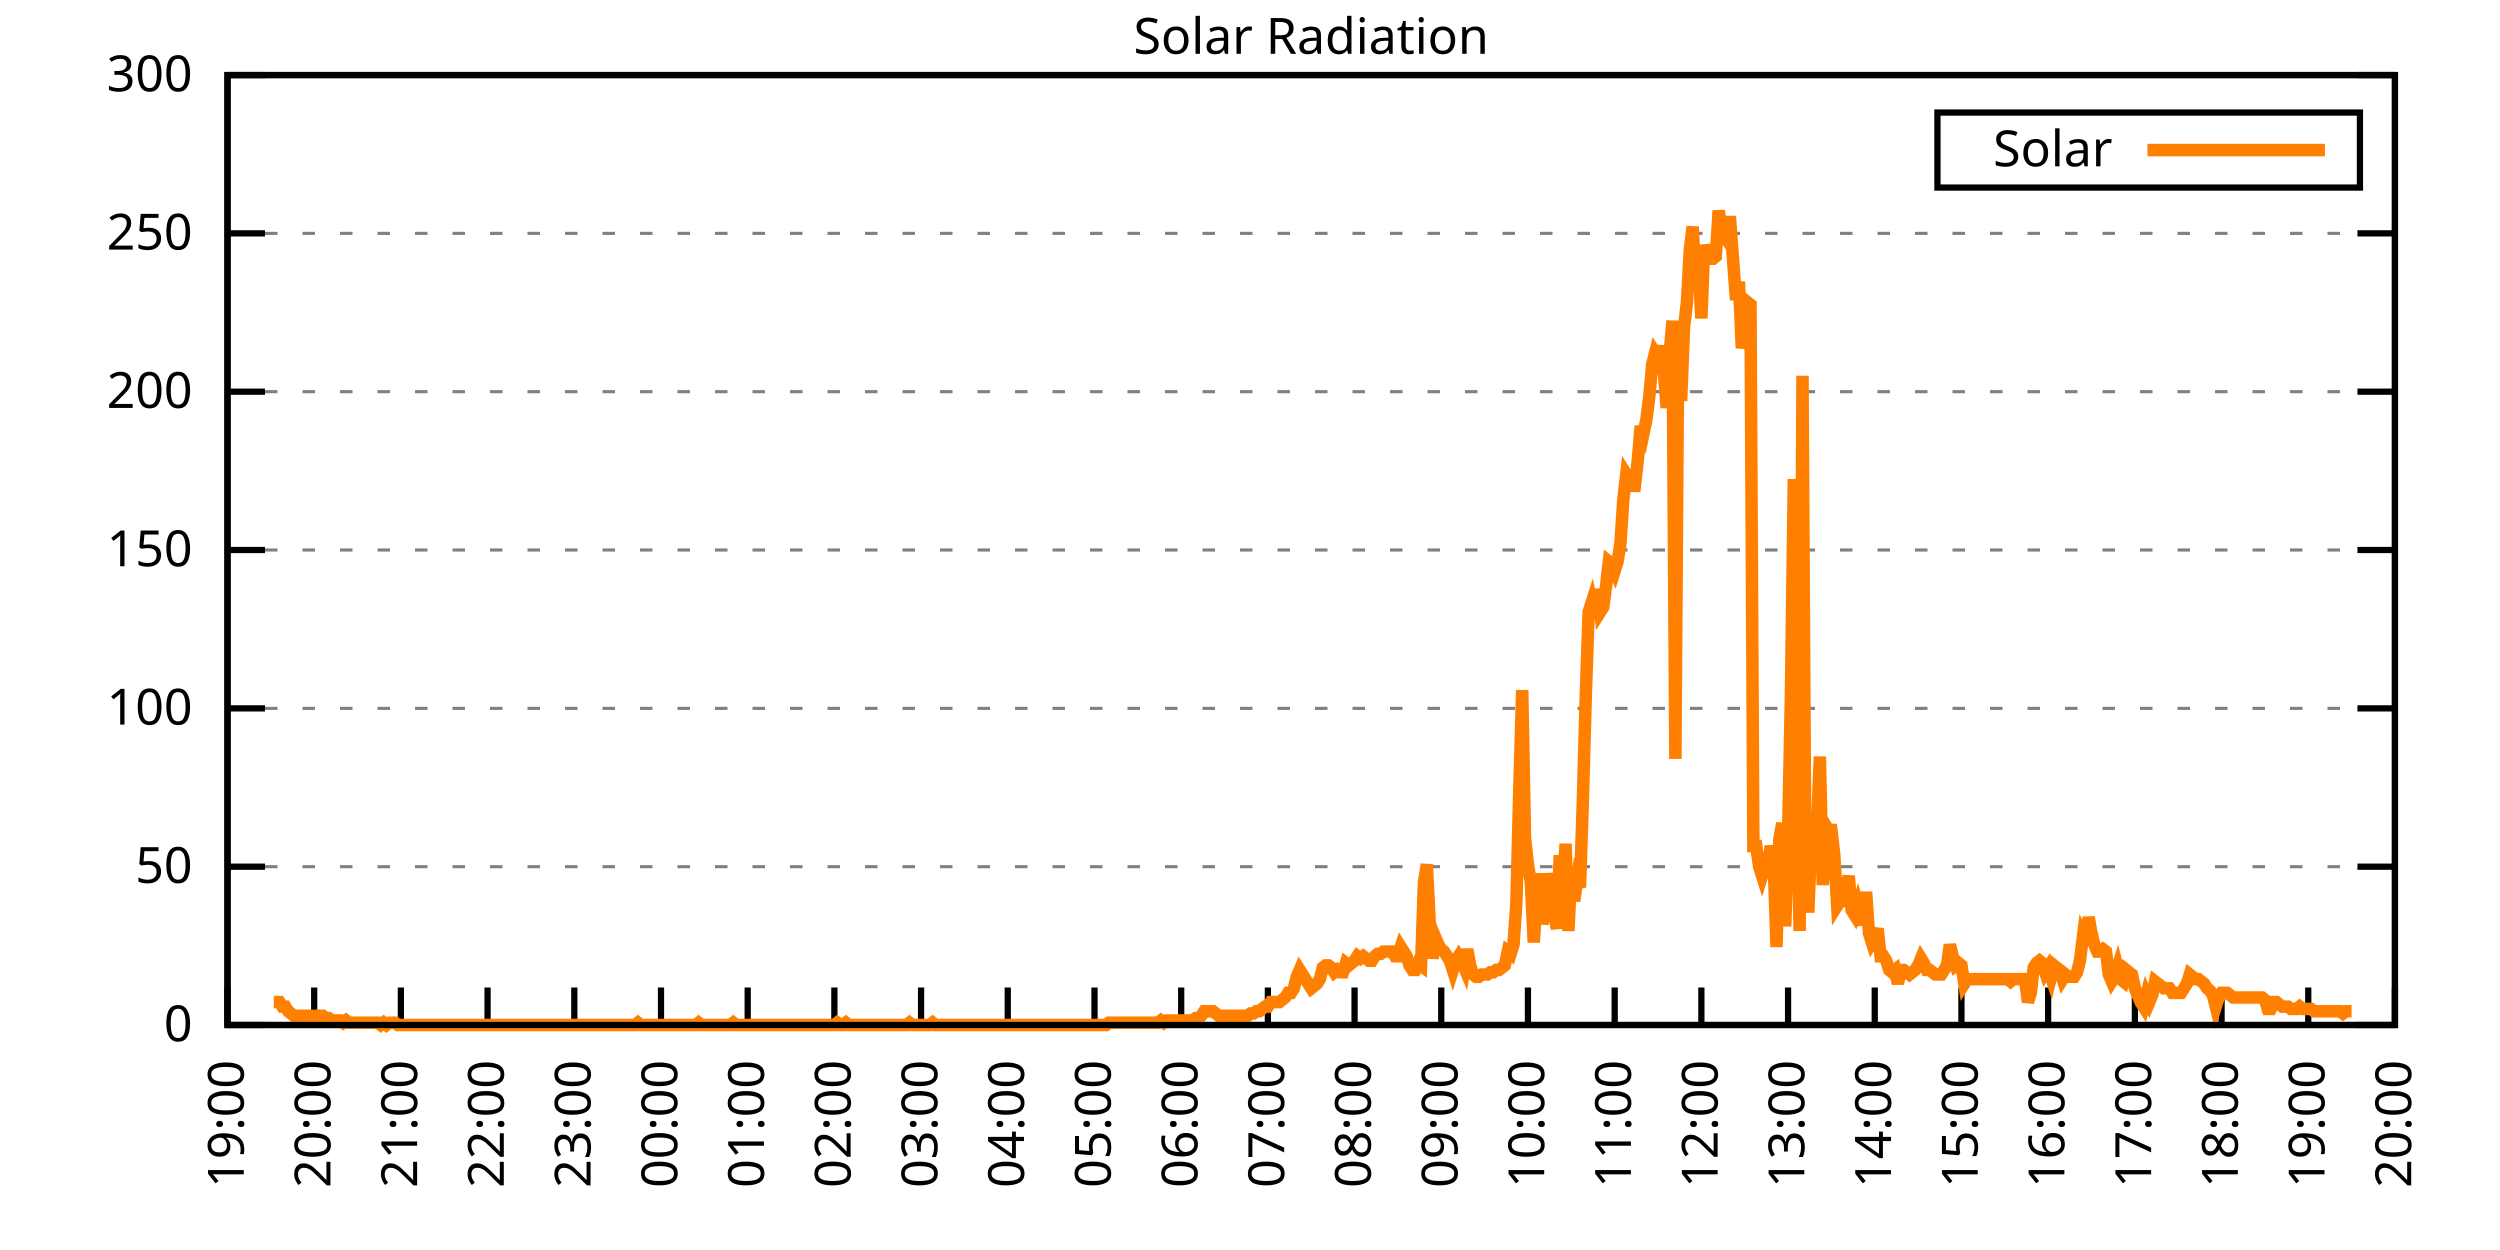
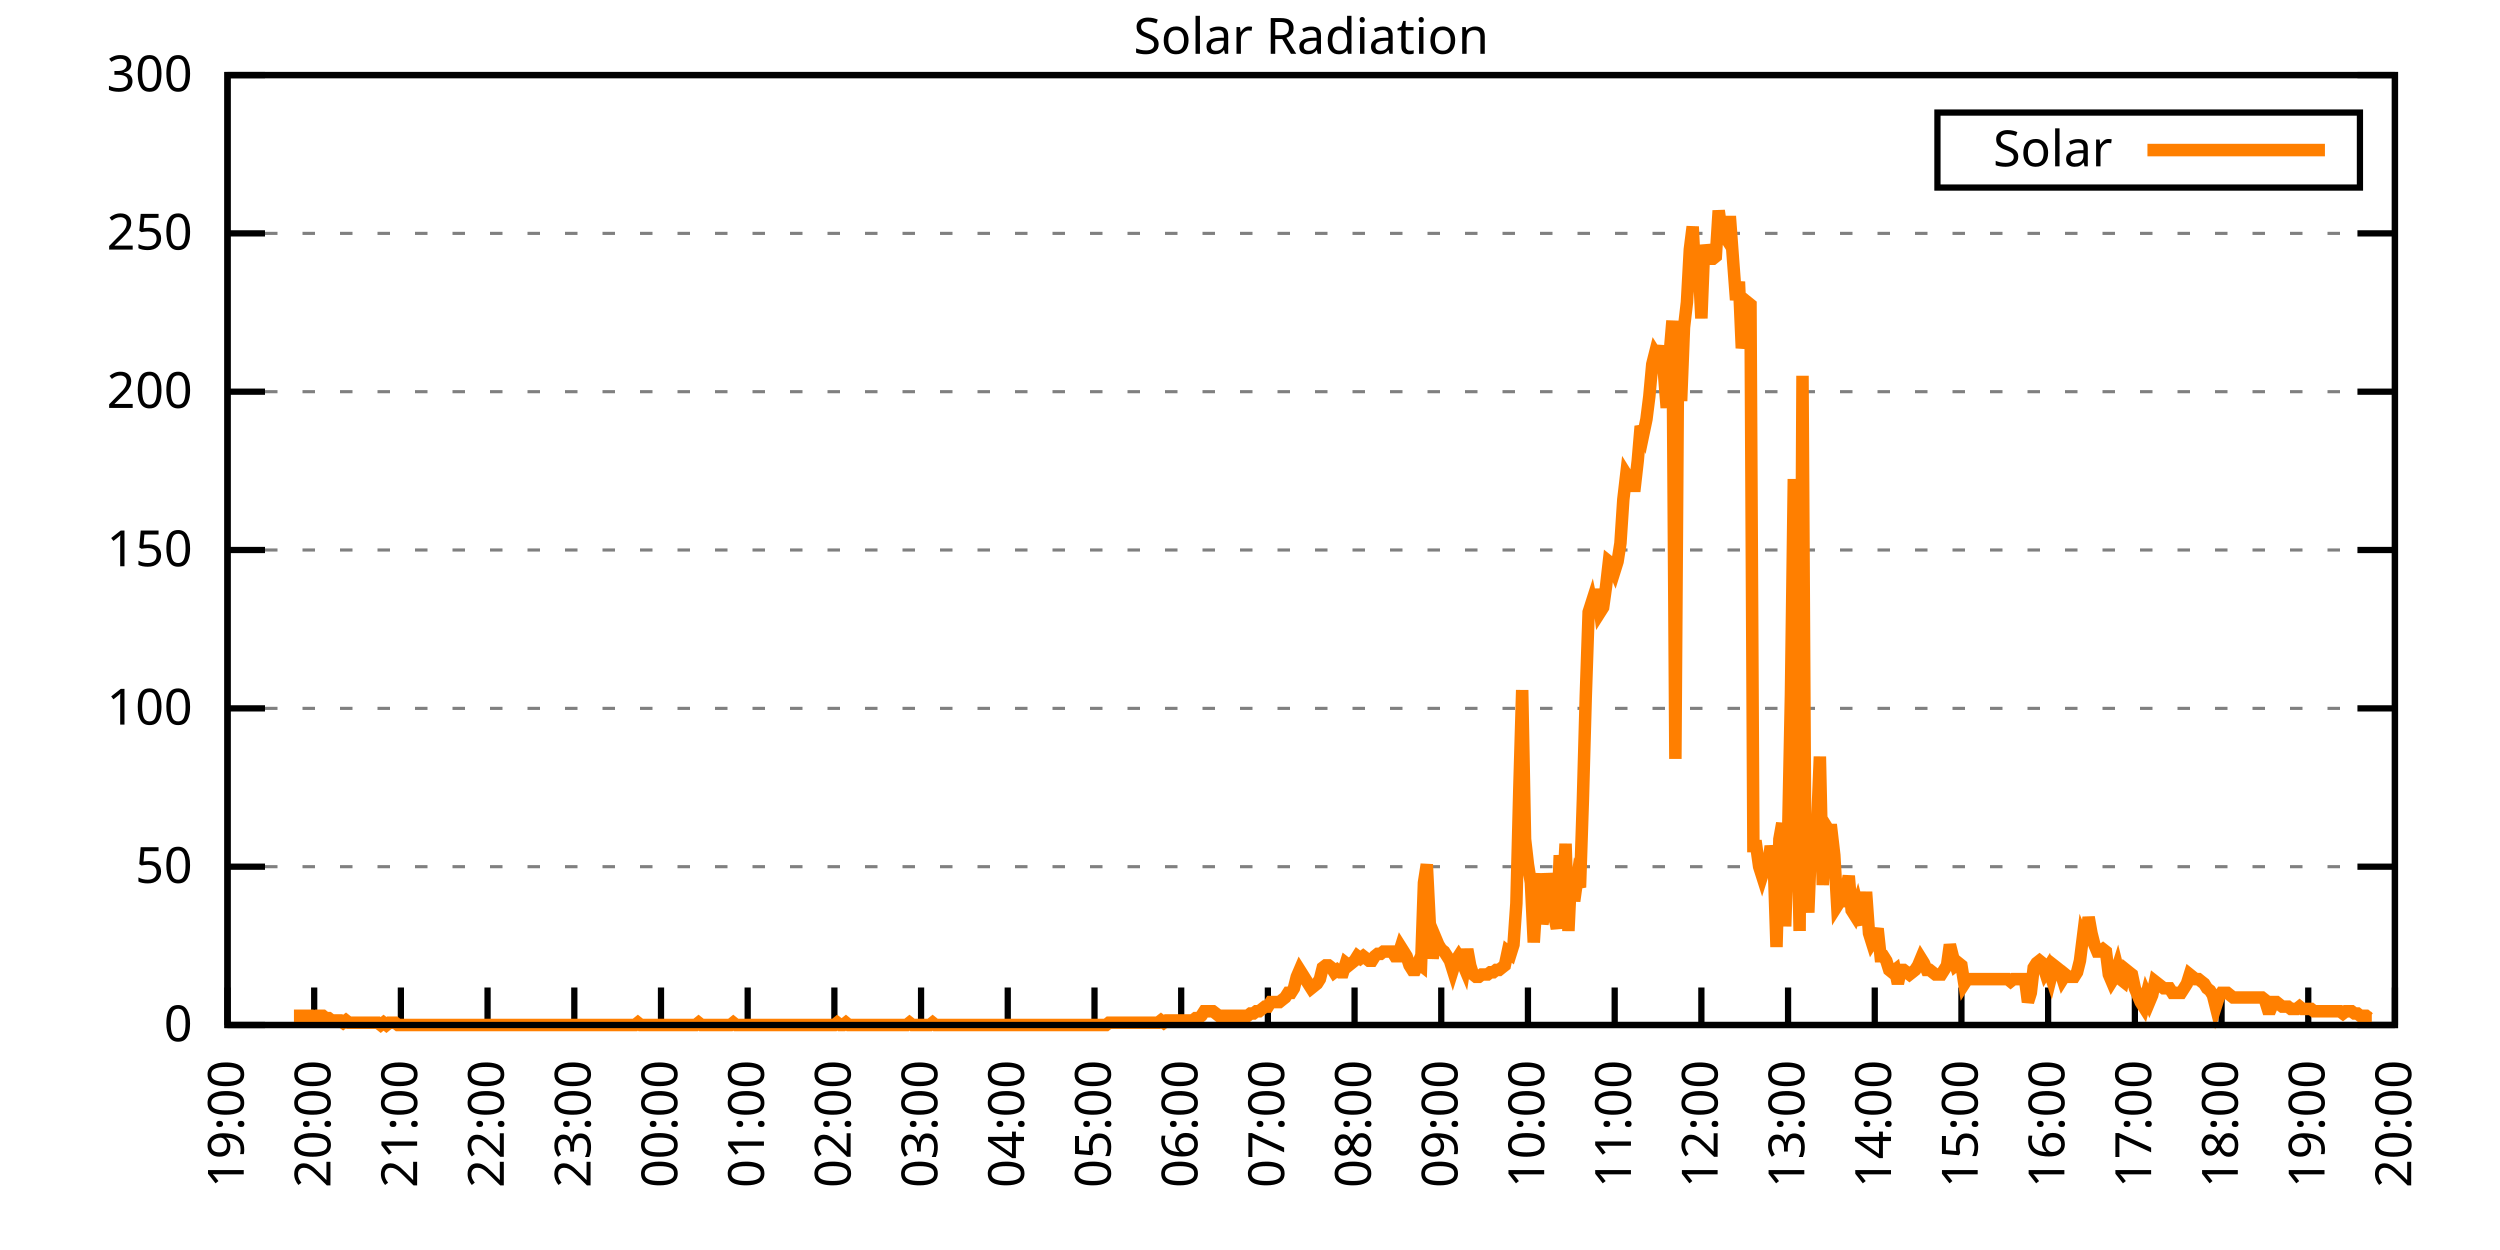
<svg xmlns="http://www.w3.org/2000/svg" xmlns:xlink="http://www.w3.org/1999/xlink" width="400" height="200" viewBox="0 0 400 200">
  <g id="gnuplot_canvas">
    <rect x="0" y="0" width="400" height="200" fill="none" />
    <defs>
      <circle id="gpDot" r="0.5" stroke-width="0.5" stroke="currentColor" />
      <path id="gpPt0" stroke-width="0.333" stroke="currentColor" d="M-1,0 h2 M0,-1 v2" />
      <path id="gpPt1" stroke-width="0.333" stroke="currentColor" d="M-1,-1 L1,1 M1,-1 L-1,1" />
      <path id="gpPt2" stroke-width="0.333" stroke="currentColor" d="M-1,0 L1,0 M0,-1 L0,1 M-1,-1 L1,1 M-1,1 L1,-1" />
      <rect id="gpPt3" stroke-width="0.333" stroke="currentColor" x="-1" y="-1" width="2" height="2" />
      <rect id="gpPt4" stroke-width="0.333" stroke="currentColor" fill="currentColor" x="-1" y="-1" width="2" height="2" />
      <circle id="gpPt5" stroke-width="0.333" stroke="currentColor" cx="0" cy="0" r="1" />
      <use xlink:href="#gpPt5" id="gpPt6" fill="currentColor" stroke="none" />
      <path id="gpPt7" stroke-width="0.333" stroke="currentColor" d="M0,-1.33 L-1.33,0.67 L1.33,0.67 z" />
      <use xlink:href="#gpPt7" id="gpPt8" fill="currentColor" stroke="none" />
      <use xlink:href="#gpPt7" id="gpPt9" stroke="currentColor" transform="rotate(180)" />
      <use xlink:href="#gpPt9" id="gpPt10" fill="currentColor" stroke="none" />
      <use xlink:href="#gpPt3" id="gpPt11" stroke="currentColor" transform="rotate(45)" />
      <use xlink:href="#gpPt11" id="gpPt12" fill="currentColor" stroke="none" />
      <path id="gpPt13" stroke-width="0.333" stroke="currentColor" d="M0,1.330 L1.265,0.411 L0.782,-1.067 L-0.782,-1.076 L-1.265,0.411 z" />
      <use xlink:href="#gpPt13" id="gpPt14" fill="currentColor" stroke="none" />
      <filter id="textbox" filterUnits="objectBoundingBox" x="0" y="0" height="1" width="1">
        <feFlood flood-color="white" flood-opacity="1" result="bgnd" />
        <feComposite in="SourceGraphic" in2="bgnd" operator="atop" />
      </filter>
      <filter id="greybox" filterUnits="objectBoundingBox" x="0" y="0" height="1" width="1">
        <feFlood flood-color="lightgrey" flood-opacity="1" result="grey" />
        <feComposite in="SourceGraphic" in2="grey" operator="atop" />
      </filter>
    </defs>
    <g fill="none" color="white" stroke="currentColor" stroke-width="1.00" stroke-linecap="butt" stroke-linejoin="miter">
</g>
    <g fill="none" color="black" stroke="currentColor" stroke-width="1.00" stroke-linecap="butt" stroke-linejoin="miter">
      <g stroke="none" shape-rendering="crispEdges">
        <polygon fill="rgb(255, 255, 255)" points="36.40,164.00 383.18,164.00 383.18,12.02 36.40,12.02 " />
      </g>
    </g>
    <g fill="none" color="black" stroke="currentColor" stroke-width="1.00" stroke-linecap="butt" stroke-linejoin="miter">
</g>
    <g fill="none" color="black" stroke="black" stroke-width="0.50" stroke-linecap="butt" stroke-linejoin="miter">
</g>
    <g fill="none" color="gray" stroke="currentColor" stroke-width="0.50" stroke-linecap="butt" stroke-linejoin="miter">
      <path stroke="gray" stroke-dasharray="2,4" class="gridline" d="M36.40,164.00 L383.19,164.00  " />
    </g>
    <g fill="none" color="gray" stroke="gray" stroke-width="1.00" stroke-linecap="butt" stroke-linejoin="miter">
</g>
    <g fill="none" color="black" stroke="currentColor" stroke-width="1.00" stroke-linecap="butt" stroke-linejoin="miter">
      <path stroke="black" d="M36.40,164.00 L42.40,164.00 M383.19,164.00 L377.19,164.00  " />
      <g transform="translate(30.80,166.60)" stroke="none" fill="black" font-family="Sans" font-size="8.00" text-anchor="end">
        <text>
          <tspan font-family="Sans"> 0</tspan>
        </text>
      </g>
    </g>
    <g fill="none" color="black" stroke="currentColor" stroke-width="1.00" stroke-linecap="butt" stroke-linejoin="miter">
</g>
    <g fill="none" color="black" stroke="black" stroke-width="0.50" stroke-linecap="butt" stroke-linejoin="miter">
</g>
    <g fill="none" color="gray" stroke="currentColor" stroke-width="0.50" stroke-linecap="butt" stroke-linejoin="miter">
      <path stroke="gray" stroke-dasharray="2,4" class="gridline" d="M36.40,138.67 L383.19,138.67  " />
    </g>
    <g fill="none" color="gray" stroke="gray" stroke-width="1.00" stroke-linecap="butt" stroke-linejoin="miter">
</g>
    <g fill="none" color="black" stroke="currentColor" stroke-width="1.00" stroke-linecap="butt" stroke-linejoin="miter">
      <path stroke="black" d="M36.40,138.67 L42.40,138.67 M383.19,138.67 L377.19,138.67  " />
      <g transform="translate(30.80,141.27)" stroke="none" fill="black" font-family="Sans" font-size="8.00" text-anchor="end">
        <text>
          <tspan font-family="Sans"> 50</tspan>
        </text>
      </g>
    </g>
    <g fill="none" color="black" stroke="currentColor" stroke-width="1.00" stroke-linecap="butt" stroke-linejoin="miter">
</g>
    <g fill="none" color="black" stroke="black" stroke-width="0.50" stroke-linecap="butt" stroke-linejoin="miter">
</g>
    <g fill="none" color="gray" stroke="currentColor" stroke-width="0.50" stroke-linecap="butt" stroke-linejoin="miter">
      <path stroke="gray" stroke-dasharray="2,4" class="gridline" d="M36.40,113.34 L383.19,113.34  " />
    </g>
    <g fill="none" color="gray" stroke="gray" stroke-width="1.00" stroke-linecap="butt" stroke-linejoin="miter">
</g>
    <g fill="none" color="black" stroke="currentColor" stroke-width="1.00" stroke-linecap="butt" stroke-linejoin="miter">
      <path stroke="black" d="M36.40,113.34 L42.40,113.34 M383.19,113.34 L377.19,113.34  " />
      <g transform="translate(30.80,115.94)" stroke="none" fill="black" font-family="Sans" font-size="8.00" text-anchor="end">
        <text>
          <tspan font-family="Sans"> 100</tspan>
        </text>
      </g>
    </g>
    <g fill="none" color="black" stroke="currentColor" stroke-width="1.00" stroke-linecap="butt" stroke-linejoin="miter">
</g>
    <g fill="none" color="black" stroke="black" stroke-width="0.50" stroke-linecap="butt" stroke-linejoin="miter">
</g>
    <g fill="none" color="gray" stroke="currentColor" stroke-width="0.50" stroke-linecap="butt" stroke-linejoin="miter">
      <path stroke="gray" stroke-dasharray="2,4" class="gridline" d="M36.40,88.00 L383.19,88.00  " />
    </g>
    <g fill="none" color="gray" stroke="gray" stroke-width="1.00" stroke-linecap="butt" stroke-linejoin="miter">
</g>
    <g fill="none" color="black" stroke="currentColor" stroke-width="1.00" stroke-linecap="butt" stroke-linejoin="miter">
      <path stroke="black" d="M36.40,88.00 L42.40,88.00 M383.19,88.00 L377.19,88.00  " />
      <g transform="translate(30.80,90.60)" stroke="none" fill="black" font-family="Sans" font-size="8.00" text-anchor="end">
        <text>
          <tspan font-family="Sans"> 150</tspan>
        </text>
      </g>
    </g>
    <g fill="none" color="black" stroke="currentColor" stroke-width="1.00" stroke-linecap="butt" stroke-linejoin="miter">
</g>
    <g fill="none" color="black" stroke="black" stroke-width="0.50" stroke-linecap="butt" stroke-linejoin="miter">
</g>
    <g fill="none" color="gray" stroke="currentColor" stroke-width="0.50" stroke-linecap="butt" stroke-linejoin="miter">
      <path stroke="gray" stroke-dasharray="2,4" class="gridline" d="M36.40,62.67 L383.19,62.67  " />
    </g>
    <g fill="none" color="gray" stroke="gray" stroke-width="1.00" stroke-linecap="butt" stroke-linejoin="miter">
</g>
    <g fill="none" color="black" stroke="currentColor" stroke-width="1.00" stroke-linecap="butt" stroke-linejoin="miter">
      <path stroke="black" d="M36.40,62.67 L42.40,62.67 M383.19,62.67 L377.19,62.67  " />
      <g transform="translate(30.80,65.27)" stroke="none" fill="black" font-family="Sans" font-size="8.00" text-anchor="end">
        <text>
          <tspan font-family="Sans"> 200</tspan>
        </text>
      </g>
    </g>
    <g fill="none" color="black" stroke="currentColor" stroke-width="1.00" stroke-linecap="butt" stroke-linejoin="miter">
</g>
    <g fill="none" color="black" stroke="black" stroke-width="0.50" stroke-linecap="butt" stroke-linejoin="miter">
</g>
    <g fill="none" color="gray" stroke="currentColor" stroke-width="0.50" stroke-linecap="butt" stroke-linejoin="miter">
      <path stroke="gray" stroke-dasharray="2,4" class="gridline" d="M36.40,37.34 L383.19,37.34  " />
    </g>
    <g fill="none" color="gray" stroke="gray" stroke-width="1.00" stroke-linecap="butt" stroke-linejoin="miter">
</g>
    <g fill="none" color="black" stroke="currentColor" stroke-width="1.00" stroke-linecap="butt" stroke-linejoin="miter">
      <path stroke="black" d="M36.40,37.34 L42.40,37.34 M383.19,37.34 L377.19,37.34  " />
      <g transform="translate(30.80,39.94)" stroke="none" fill="black" font-family="Sans" font-size="8.00" text-anchor="end">
        <text>
          <tspan font-family="Sans"> 250</tspan>
        </text>
      </g>
    </g>
    <g fill="none" color="black" stroke="currentColor" stroke-width="1.00" stroke-linecap="butt" stroke-linejoin="miter">
</g>
    <g fill="none" color="black" stroke="black" stroke-width="0.50" stroke-linecap="butt" stroke-linejoin="miter">
</g>
    <g fill="none" color="gray" stroke="currentColor" stroke-width="0.50" stroke-linecap="butt" stroke-linejoin="miter">
      <path stroke="gray" stroke-dasharray="2,4" class="gridline" d="M36.40,12.01 L383.19,12.01  " />
    </g>
    <g fill="none" color="gray" stroke="gray" stroke-width="1.00" stroke-linecap="butt" stroke-linejoin="miter">
</g>
    <g fill="none" color="black" stroke="currentColor" stroke-width="1.00" stroke-linecap="butt" stroke-linejoin="miter">
      <path stroke="black" d="M36.40,12.01 L42.40,12.01 M383.19,12.01 L377.19,12.01  " />
      <g transform="translate(30.80,14.61)" stroke="none" fill="black" font-family="Sans" font-size="8.00" text-anchor="end">
        <text>
          <tspan font-family="Sans"> 300</tspan>
        </text>
      </g>
    </g>
    <g fill="none" color="black" stroke="currentColor" stroke-width="1.00" stroke-linecap="butt" stroke-linejoin="miter">
      <path stroke="black" d="M36.40,164.00 L36.40,158.00  " />
      <g transform="translate(39.00,169.60) rotate(270.00)" stroke="none" fill="black" font-family="Sans" font-size="8.00" text-anchor="end">
        <text>
          <tspan font-family="Sans">19:00</tspan>
        </text>
      </g>
    </g>
    <g fill="none" color="black" stroke="currentColor" stroke-width="1.00" stroke-linecap="butt" stroke-linejoin="miter">
      <path stroke="black" d="M50.27,164.00 L50.27,158.00  " />
      <g transform="translate(52.87,169.60) rotate(270.00)" stroke="none" fill="black" font-family="Sans" font-size="8.00" text-anchor="end">
        <text>
          <tspan font-family="Sans">20:00</tspan>
        </text>
      </g>
    </g>
    <g fill="none" color="black" stroke="currentColor" stroke-width="1.00" stroke-linecap="butt" stroke-linejoin="miter">
      <path stroke="black" d="M64.14,164.00 L64.14,158.00  " />
      <g transform="translate(66.74,169.60) rotate(270.00)" stroke="none" fill="black" font-family="Sans" font-size="8.00" text-anchor="end">
        <text>
          <tspan font-family="Sans">21:00</tspan>
        </text>
      </g>
    </g>
    <g fill="none" color="black" stroke="currentColor" stroke-width="1.00" stroke-linecap="butt" stroke-linejoin="miter">
      <path stroke="black" d="M78.01,164.00 L78.01,158.00  " />
      <g transform="translate(80.61,169.60) rotate(270.00)" stroke="none" fill="black" font-family="Sans" font-size="8.00" text-anchor="end">
        <text>
          <tspan font-family="Sans">22:00</tspan>
        </text>
      </g>
    </g>
    <g fill="none" color="black" stroke="currentColor" stroke-width="1.00" stroke-linecap="butt" stroke-linejoin="miter">
      <path stroke="black" d="M91.89,164.00 L91.89,158.00  " />
      <g transform="translate(94.49,169.60) rotate(270.00)" stroke="none" fill="black" font-family="Sans" font-size="8.00" text-anchor="end">
        <text>
          <tspan font-family="Sans">23:00</tspan>
        </text>
      </g>
    </g>
    <g fill="none" color="black" stroke="currentColor" stroke-width="1.00" stroke-linecap="butt" stroke-linejoin="miter">
      <path stroke="black" d="M105.76,164.00 L105.76,158.00  " />
      <g transform="translate(108.36,169.60) rotate(270.00)" stroke="none" fill="black" font-family="Sans" font-size="8.00" text-anchor="end">
        <text>
          <tspan font-family="Sans">00:00</tspan>
        </text>
      </g>
    </g>
    <g fill="none" color="black" stroke="currentColor" stroke-width="1.00" stroke-linecap="butt" stroke-linejoin="miter">
      <path stroke="black" d="M119.63,164.00 L119.63,158.00  " />
      <g transform="translate(122.23,169.60) rotate(270.00)" stroke="none" fill="black" font-family="Sans" font-size="8.00" text-anchor="end">
        <text>
          <tspan font-family="Sans">01:00</tspan>
        </text>
      </g>
    </g>
    <g fill="none" color="black" stroke="currentColor" stroke-width="1.00" stroke-linecap="butt" stroke-linejoin="miter">
      <path stroke="black" d="M133.50,164.00 L133.50,158.00  " />
      <g transform="translate(136.10,169.60) rotate(270.00)" stroke="none" fill="black" font-family="Sans" font-size="8.00" text-anchor="end">
        <text>
          <tspan font-family="Sans">02:00</tspan>
        </text>
      </g>
    </g>
    <g fill="none" color="black" stroke="currentColor" stroke-width="1.00" stroke-linecap="butt" stroke-linejoin="miter">
      <path stroke="black" d="M147.37,164.00 L147.37,158.00  " />
      <g transform="translate(149.97,169.60) rotate(270.00)" stroke="none" fill="black" font-family="Sans" font-size="8.00" text-anchor="end">
        <text>
          <tspan font-family="Sans">03:00</tspan>
        </text>
      </g>
    </g>
    <g fill="none" color="black" stroke="currentColor" stroke-width="1.00" stroke-linecap="butt" stroke-linejoin="miter">
      <path stroke="black" d="M161.24,164.00 L161.24,158.00  " />
      <g transform="translate(163.84,169.60) rotate(270.00)" stroke="none" fill="black" font-family="Sans" font-size="8.00" text-anchor="end">
        <text>
          <tspan font-family="Sans">04:00</tspan>
        </text>
      </g>
    </g>
    <g fill="none" color="black" stroke="currentColor" stroke-width="1.00" stroke-linecap="butt" stroke-linejoin="miter">
      <path stroke="black" d="M175.12,164.00 L175.12,158.00  " />
      <g transform="translate(177.72,169.60) rotate(270.00)" stroke="none" fill="black" font-family="Sans" font-size="8.00" text-anchor="end">
        <text>
          <tspan font-family="Sans">05:00</tspan>
        </text>
      </g>
    </g>
    <g fill="none" color="black" stroke="currentColor" stroke-width="1.00" stroke-linecap="butt" stroke-linejoin="miter">
      <path stroke="black" d="M188.99,164.00 L188.99,158.00  " />
      <g transform="translate(191.59,169.60) rotate(270.00)" stroke="none" fill="black" font-family="Sans" font-size="8.00" text-anchor="end">
        <text>
          <tspan font-family="Sans">06:00</tspan>
        </text>
      </g>
    </g>
    <g fill="none" color="black" stroke="currentColor" stroke-width="1.00" stroke-linecap="butt" stroke-linejoin="miter">
      <path stroke="black" d="M202.86,164.00 L202.86,158.00  " />
      <g transform="translate(205.46,169.60) rotate(270.00)" stroke="none" fill="black" font-family="Sans" font-size="8.00" text-anchor="end">
        <text>
          <tspan font-family="Sans">07:00</tspan>
        </text>
      </g>
    </g>
    <g fill="none" color="black" stroke="currentColor" stroke-width="1.00" stroke-linecap="butt" stroke-linejoin="miter">
      <path stroke="black" d="M216.73,164.00 L216.73,158.00  " />
      <g transform="translate(219.33,169.60) rotate(270.00)" stroke="none" fill="black" font-family="Sans" font-size="8.00" text-anchor="end">
        <text>
          <tspan font-family="Sans">08:00</tspan>
        </text>
      </g>
    </g>
    <g fill="none" color="black" stroke="currentColor" stroke-width="1.00" stroke-linecap="butt" stroke-linejoin="miter">
      <path stroke="black" d="M230.60,164.00 L230.60,158.00  " />
      <g transform="translate(233.20,169.60) rotate(270.00)" stroke="none" fill="black" font-family="Sans" font-size="8.00" text-anchor="end">
        <text>
          <tspan font-family="Sans">09:00</tspan>
        </text>
      </g>
    </g>
    <g fill="none" color="black" stroke="currentColor" stroke-width="1.00" stroke-linecap="butt" stroke-linejoin="miter">
      <path stroke="black" d="M244.47,164.00 L244.47,158.00  " />
      <g transform="translate(247.07,169.60) rotate(270.00)" stroke="none" fill="black" font-family="Sans" font-size="8.00" text-anchor="end">
        <text>
          <tspan font-family="Sans">10:00</tspan>
        </text>
      </g>
    </g>
    <g fill="none" color="black" stroke="currentColor" stroke-width="1.00" stroke-linecap="butt" stroke-linejoin="miter">
      <path stroke="black" d="M258.35,164.00 L258.35,158.00  " />
      <g transform="translate(260.95,169.60) rotate(270.00)" stroke="none" fill="black" font-family="Sans" font-size="8.00" text-anchor="end">
        <text>
          <tspan font-family="Sans">11:00</tspan>
        </text>
      </g>
    </g>
    <g fill="none" color="black" stroke="currentColor" stroke-width="1.00" stroke-linecap="butt" stroke-linejoin="miter">
      <path stroke="black" d="M272.22,164.00 L272.22,158.00  " />
      <g transform="translate(274.82,169.60) rotate(270.00)" stroke="none" fill="black" font-family="Sans" font-size="8.00" text-anchor="end">
        <text>
          <tspan font-family="Sans">12:00</tspan>
        </text>
      </g>
    </g>
    <g fill="none" color="black" stroke="currentColor" stroke-width="1.00" stroke-linecap="butt" stroke-linejoin="miter">
      <path stroke="black" d="M286.09,164.00 L286.09,158.00  " />
      <g transform="translate(288.69,169.60) rotate(270.00)" stroke="none" fill="black" font-family="Sans" font-size="8.00" text-anchor="end">
        <text>
          <tspan font-family="Sans">13:00</tspan>
        </text>
      </g>
    </g>
    <g fill="none" color="black" stroke="currentColor" stroke-width="1.00" stroke-linecap="butt" stroke-linejoin="miter">
      <path stroke="black" d="M299.96,164.00 L299.96,158.00  " />
      <g transform="translate(302.56,169.60) rotate(270.00)" stroke="none" fill="black" font-family="Sans" font-size="8.00" text-anchor="end">
        <text>
          <tspan font-family="Sans">14:00</tspan>
        </text>
      </g>
    </g>
    <g fill="none" color="black" stroke="currentColor" stroke-width="1.00" stroke-linecap="butt" stroke-linejoin="miter">
      <path stroke="black" d="M313.83,164.00 L313.83,158.00  " />
      <g transform="translate(316.43,169.60) rotate(270.00)" stroke="none" fill="black" font-family="Sans" font-size="8.00" text-anchor="end">
        <text>
          <tspan font-family="Sans">15:00</tspan>
        </text>
      </g>
    </g>
    <g fill="none" color="black" stroke="currentColor" stroke-width="1.00" stroke-linecap="butt" stroke-linejoin="miter">
      <path stroke="black" d="M327.70,164.00 L327.70,158.00  " />
      <g transform="translate(330.30,169.60) rotate(270.00)" stroke="none" fill="black" font-family="Sans" font-size="8.00" text-anchor="end">
        <text>
          <tspan font-family="Sans">16:00</tspan>
        </text>
      </g>
    </g>
    <g fill="none" color="black" stroke="currentColor" stroke-width="1.00" stroke-linecap="butt" stroke-linejoin="miter">
      <path stroke="black" d="M341.58,164.00 L341.58,158.00  " />
      <g transform="translate(344.18,169.60) rotate(270.00)" stroke="none" fill="black" font-family="Sans" font-size="8.00" text-anchor="end">
        <text>
          <tspan font-family="Sans">17:00</tspan>
        </text>
      </g>
    </g>
    <g fill="none" color="black" stroke="currentColor" stroke-width="1.00" stroke-linecap="butt" stroke-linejoin="miter">
      <path stroke="black" d="M355.45,164.00 L355.45,158.00  " />
      <g transform="translate(358.05,169.60) rotate(270.00)" stroke="none" fill="black" font-family="Sans" font-size="8.00" text-anchor="end">
        <text>
          <tspan font-family="Sans">18:00</tspan>
        </text>
      </g>
    </g>
    <g fill="none" color="black" stroke="currentColor" stroke-width="1.00" stroke-linecap="butt" stroke-linejoin="miter">
      <path stroke="black" d="M369.32,164.00 L369.32,158.00  " />
      <g transform="translate(371.92,169.60) rotate(270.00)" stroke="none" fill="black" font-family="Sans" font-size="8.00" text-anchor="end">
        <text>
          <tspan font-family="Sans">19:00</tspan>
        </text>
      </g>
    </g>
    <g fill="none" color="black" stroke="currentColor" stroke-width="1.00" stroke-linecap="butt" stroke-linejoin="miter">
      <path stroke="black" d="M383.19,164.00 L383.19,158.00  " />
      <g transform="translate(385.79,169.60) rotate(270.00)" stroke="none" fill="black" font-family="Sans" font-size="8.00" text-anchor="end">
        <text>
          <tspan font-family="Sans">20:00</tspan>
        </text>
      </g>
    </g>
    <g fill="none" color="black" stroke="currentColor" stroke-width="1.00" stroke-linecap="butt" stroke-linejoin="miter">
</g>
    <g fill="none" color="black" stroke="currentColor" stroke-width="1.00" stroke-linecap="butt" stroke-linejoin="miter">
      <path stroke="black" d="M36.40,12.01 L36.40,164.00 L383.19,164.00 L383.19,12.01 L36.40,12.01 Z  " />
    </g>
    <g fill="none" color="black" stroke="currentColor" stroke-width="1.00" stroke-linecap="butt" stroke-linejoin="miter">
</g>
    <g fill="none" color="black" stroke="currentColor" stroke-width="1.00" stroke-linecap="butt" stroke-linejoin="miter">
      <path stroke="black" d="M309.99,30.01 L309.99,18.01 L377.59,18.01 L377.59,30.01 L309.99,30.01 Z  " />
    </g>
    <g id="Solar_Radiation_plot_1">
      <g fill="none" color="white" stroke="black" stroke-width="2.00" stroke-linecap="butt" stroke-linejoin="miter">
</g>
      <g fill="none" color="black" stroke="currentColor" stroke-width="2.00" stroke-linecap="butt" stroke-linejoin="miter">
        <g transform="translate(337.99,26.61)" stroke="none" fill="black" font-family="Sans" font-size="8.00" text-anchor="end">
          <text>
            <tspan font-family="Sans">Solar</tspan>
          </text>
        </g>
      </g>
      <g fill="none" color="black" stroke="currentColor" stroke-width="2.00" stroke-linecap="butt" stroke-linejoin="miter">
-         <path stroke="rgb(255, 127,   0)" d="M343.59,24.01 L371.99,24.01 M43.80,160.33 L44.26,160.33 L44.72,160.33 L45.19,161.06 L45.65,161.06 L46.11,161.80   L46.57,162.16 L47.03,162.53 L47.50,162.53 L47.96,162.53 L48.42,162.53 L48.88,162.53 L49.35,162.53 L49.81,162.53   L50.27,162.90 L50.73,162.53 L51.20,162.53 L51.66,162.53 L52.12,162.90 L52.58,162.90 L53.05,163.27 L53.51,163.27   L53.97,163.27 L54.43,163.27 L54.90,163.63 L55.36,163.27 L55.82,163.63 L56.28,163.63 L56.75,163.63 L57.21,163.63   L57.67,163.63 L58.13,163.63 L58.59,163.63 L59.06,163.63 L59.52,163.63 L59.98,163.63 L60.44,163.63 L60.91,164.00   L61.37,163.63 L61.83,164.00 L62.29,163.63 L62.76,163.63 L63.22,163.63 L63.68,164.00 L64.14,164.00 L64.61,164.00   L65.07,164.00 L65.53,164.00 L65.99,164.00 L66.46,164.00 L66.92,164.00 L67.38,164.00 L67.84,164.00 L68.30,164.00   L68.77,164.00 L69.23,164.00 L69.69,164.00 L70.15,164.00 L70.62,164.00 L70.85,164.00 L71.54,164.00 L72.00,164.00   L72.47,164.00 L72.93,164.00 L73.39,164.00 L73.85,164.00 L74.32,164.00 L74.78,164.00 L75.24,164.00 L75.70,164.00   L76.17,164.00 L76.63,164.00 L77.09,164.00 L77.55,164.00 L78.01,164.00 L78.48,164.00 L78.94,164.00 L79.40,164.00   L79.86,164.00 L80.33,164.00 L80.79,164.00 L81.25,164.00 L81.71,164.00 L82.18,164.00 L82.64,164.00 L83.10,164.00   L83.56,164.00 L84.03,164.00 L84.49,164.00 L84.95,164.00 L85.41,164.00 L85.88,164.00 L86.34,164.00 L86.80,164.00   L87.26,164.00 L87.72,164.00 L88.19,164.00 L88.65,164.00 L89.11,164.00 L89.57,164.00 L90.04,164.00 L90.50,164.00   L90.96,164.00 L91.42,164.00 L91.89,164.00 L92.35,164.00 L92.81,164.00 L93.27,164.00 L93.74,164.00 L94.20,164.00   L94.66,164.00 L95.12,164.00 L95.59,164.00 L96.05,164.00 L96.51,164.00 L96.97,164.00 L97.44,164.00 L97.90,164.00   L98.36,164.00 L98.82,164.00 L99.28,164.00 L99.75,164.00 L100.21,164.00 L100.67,164.00 L101.13,164.00 L101.60,164.00   L102.06,163.63 L102.52,164.00 L102.98,164.00 L103.45,164.00 L103.91,164.00 L104.37,164.00 L104.83,164.00 L105.30,164.00   L105.76,164.00 L106.22,164.00 L106.68,164.00 L107.15,164.00 L107.61,164.00 L108.07,164.00 L108.53,164.00 L108.99,164.00   L109.46,164.00 L109.92,164.00 L110.38,164.00 L110.84,164.00 L111.31,164.00 L111.77,163.63 L112.23,164.00 L112.69,164.00   L113.16,164.00 L113.62,164.00 L114.08,164.00 L114.54,164.00 L115.01,164.00 L115.47,164.00 L115.93,164.00 L116.39,164.00   L116.86,164.00 L117.32,163.63 L117.78,164.00 L118.24,164.00 L118.70,164.00 L119.17,164.00 L119.63,164.00 L120.09,164.00   L120.55,164.00 L121.02,164.00 L121.48,164.00 L121.94,164.00 L122.40,164.00 L122.87,164.00 L123.33,164.00 L123.79,164.00   L124.25,164.00 L124.72,164.00 L125.18,164.00 L125.64,164.00 L126.10,164.00 L126.57,164.00 L127.03,164.00 L127.49,164.00   L127.95,164.00 L128.41,164.00 L128.88,164.00 L129.34,164.00 L129.80,164.00 L130.26,164.00 L130.73,164.00 L131.19,164.00   L131.65,164.00 L132.11,164.00 L132.58,164.00 L133.04,164.00 L133.50,164.00 L133.96,163.63 L134.43,164.00 L134.89,164.00   L135.35,163.63 L135.81,164.00 L136.28,164.00 L136.74,164.00 L137.20,164.00 L137.66,164.00 L138.13,164.00 L138.59,164.00   L139.05,164.00 L139.51,164.00 L139.97,164.00 L140.44,164.00 L140.90,164.00 L141.36,164.00 L141.82,164.00 L142.29,164.00   L142.75,164.00 L143.21,164.00 L143.67,164.00 L144.14,164.00 L144.60,164.00 L145.06,164.00 L145.52,163.63 L145.99,164.00   L146.45,164.00 L146.91,164.00 L147.37,164.00 L147.84,164.00 L148.30,164.00 L148.76,164.00 L149.22,163.63 L149.68,164.00   L150.15,164.00 L150.61,164.00 L151.07,164.00 L151.53,164.00 L152.00,164.00 L152.46,164.00 L152.92,164.00 L153.38,164.00   L153.85,164.00 L154.31,164.00 L154.77,164.00 L155.23,164.00 L155.70,164.00 L156.16,164.00 L156.62,164.00 L157.08,164.00   L157.55,164.00 L158.01,164.00 L158.47,164.00 L158.93,164.00 L159.39,164.00 L159.86,164.00 L160.32,164.00 L160.78,164.00   L161.24,164.00 L161.71,164.00 L162.17,164.00 L162.63,164.00 L163.09,164.00 L163.56,164.00 L164.02,164.00 L164.48,164.00   L164.94,164.00 L165.41,164.00 L165.87,164.00 L166.33,164.00 L166.79,164.00 L167.26,164.00 L167.72,164.00 L168.18,164.00   L168.64,164.00 L169.10,164.00 L169.57,164.00 L170.03,164.00 L170.49,164.00 L170.95,164.00 L171.42,164.00 L171.88,164.00   L172.34,164.00 L172.80,164.00 L173.27,164.00 L173.73,164.00 L174.19,164.00 L174.65,164.00 L175.12,164.00 L175.58,164.00   L176.04,164.00 L176.50,164.00 L176.97,164.00 L177.43,163.63 L177.89,163.63 L178.35,163.63 L178.82,163.63 L179.28,163.63   L179.74,163.63 L180.20,163.63 L180.66,163.63 L181.13,163.63 L181.59,163.63 L182.05,163.63 L182.51,163.63 L182.98,163.63   L183.44,163.63 L183.90,163.63 L184.36,163.63 L184.83,163.63 L185.29,163.63 L185.75,163.27 L186.21,163.63 L186.68,163.27   L187.14,163.27 L187.60,163.27 L188.06,163.27 L188.53,163.27 L188.99,163.27 L189.45,163.27 L189.91,163.27 L190.37,163.27   L190.84,163.27 L191.30,162.90 L191.76,162.90 L192.22,162.53 L192.69,161.80 L193.15,161.80 L193.61,161.80 L194.07,161.80   L194.54,162.16 L195.00,162.53 L195.46,162.53 L195.92,162.53 L196.39,162.53 L196.85,162.53 L197.31,162.53 L197.77,162.53   L198.24,162.53 L198.70,162.53 L199.16,162.53 L199.62,162.53 L200.08,162.16 L200.55,162.16 L201.01,161.80 L201.47,161.80   L201.93,161.43 L202.40,161.06 L202.86,161.06 L203.32,160.33 L203.78,160.33 L204.25,160.33 L204.71,160.33 L205.17,159.96   L205.63,159.60 L206.10,158.86 L206.56,158.86 L207.02,158.13 L207.48,156.29 L207.95,155.19 L208.41,155.92 L208.87,156.66   L209.33,157.39 L209.80,158.13 L210.26,157.76 L210.72,157.39 L211.18,156.66 L211.64,154.82 L212.11,154.46 L212.57,154.46   L213.03,154.82 L213.49,155.56 L213.96,155.19 L214.42,155.56 L214.88,155.56 L215.34,154.09 L215.81,154.46 L216.27,154.09   L216.73,153.72 L217.19,152.99 L217.66,153.35 L218.12,152.99 L218.58,153.35 L219.04,153.72 L219.51,153.72 L219.97,152.99   L220.43,152.62 L220.89,152.62 L221.35,152.25 L221.82,152.25 L222.28,152.25 L222.74,152.25 L223.20,152.99 L223.67,152.99   L224.13,151.52 L224.59,152.25 L225.05,152.99 L225.52,154.46 L225.98,155.19 L226.44,155.19 L226.90,154.09 L227.37,154.46   L227.83,141.24 L228.29,138.30 L228.75,147.48 L229.22,153.35 L229.68,150.05 L230.14,151.15 L230.60,151.89 L231.06,152.25   L231.53,152.99 L231.99,153.72 L232.45,155.19 L232.91,153.72 L233.38,152.99 L233.84,153.72 L234.30,154.82 L234.76,151.89   L235.23,154.46 L235.69,155.92 L236.15,156.29 L236.61,156.29 L237.08,155.92 L237.54,155.92 L238.00,155.92 L238.46,155.56   L238.93,155.56 L239.39,155.19 L239.85,155.19 L240.31,154.82 L240.77,154.46 L241.24,152.25 L241.70,152.62 L242.16,151.15   L242.62,144.55 L243.09,126.19 L243.55,110.41 L244.01,134.27 L244.47,138.30 L244.94,141.24 L245.40,150.79 L245.86,143.81   L246.32,139.77 L246.79,147.85 L247.25,145.28 L247.71,139.77 L248.17,142.71 L248.64,146.38 L249.10,148.58 L249.56,136.84   L250.02,144.18 L250.49,135.00 L250.95,148.95 L251.41,139.04 L251.87,144.18 L252.33,140.87 L252.80,141.98 L253.26,128.03   L253.72,111.51 L254.18,97.93 L254.65,96.46 L255.11,98.66 L255.57,94.26 L256.03,97.93 L256.50,97.19 L256.96,93.89   L257.42,89.85 L257.88,90.22 L258.35,91.32 L258.81,89.85 L259.27,86.91 L259.73,79.94 L260.20,75.90 L260.66,76.64   L261.12,77.74 L261.58,77.74 L262.04,73.70 L262.51,68.19 L262.97,69.29 L263.43,67.09 L263.89,63.42 L264.36,58.28   L264.82,56.45 L265.28,57.18 L265.74,55.35 L266.21,59.38 L266.67,65.26 L267.13,56.81 L267.59,51.31 L268.06,121.42   L268.52,53.51 L268.98,64.16 L269.44,52.41 L269.91,48.37 L270.37,39.93 L270.83,36.26 L271.29,45.43 L271.75,41.40   L272.22,50.94 L272.68,39.19 L273.14,41.40 L273.60,41.40 L274.07,41.40 L274.53,41.03 L274.99,33.69 L275.45,36.99   L275.92,37.73 L276.38,35.52 L276.84,35.52 L277.30,41.76 L277.77,48.00 L278.23,45.07 L278.69,55.71 L279.15,53.14   L279.62,48.37 L280.08,48.74 L280.54,135.37 L281.00,135.37 L281.46,138.67 L281.93,140.14 L282.39,138.67 L282.85,139.04   L283.31,135.37 L283.78,137.57 L284.24,151.52 L284.70,134.27 L285.16,131.70 L285.63,148.22 L286.09,133.90 L286.55,111.14   L287.01,76.64 L287.48,126.19 L287.94,148.95 L288.40,60.12 L288.86,138.67 L289.33,146.01 L289.79,134.27 L290.25,134.27   L290.71,132.80 L291.18,121.05 L291.64,141.61 L292.10,132.06 L292.56,132.80 L293.02,132.80 L293.49,136.84 L293.95,144.91   L294.41,144.18 L294.87,144.18 L295.34,142.71 L295.80,140.14 L296.26,145.65 L296.72,146.38 L297.19,144.91 L297.65,146.75   L298.11,147.85 L298.57,142.71 L299.04,149.32 L299.50,150.79 L299.96,150.05 L300.42,148.58 L300.89,152.99 L301.35,152.99   L301.81,153.72 L302.27,155.19 L302.73,155.56 L303.20,155.19 L303.66,157.39 L304.12,155.19 L304.58,155.19 L305.05,155.56   L305.51,155.92 L305.97,155.56 L306.43,155.19 L306.90,154.46 L307.36,153.35 L307.82,154.09 L308.28,155.19 L308.75,155.19   L309.21,155.56 L309.67,155.92 L310.13,155.92 L310.60,155.92 L311.06,155.19 L311.52,154.46 L311.98,151.15 L312.44,152.99   L312.91,154.46 L313.37,154.09 L313.83,154.46 L314.29,157.39 L314.76,156.66 L315.22,156.66 L315.68,156.66 L316.14,156.66   L316.61,156.66 L317.07,156.66 L317.53,156.66 L317.99,156.66 L318.46,156.66 L318.92,156.66 L319.38,156.66 L319.84,156.66   L320.31,156.66 L320.77,156.66 L321.23,156.66 L321.69,157.03 L322.15,156.66 L322.62,156.66 L323.08,156.66 L323.54,156.66   L324.00,156.66 L324.47,160.33 L324.93,158.86 L325.39,154.82 L325.85,154.09 L326.32,153.72 L326.78,154.09 L327.24,155.56   L327.70,154.82 L328.17,156.29 L328.63,154.46 L329.09,154.82 L329.55,155.19 L330.02,156.66 L330.48,155.92 L330.94,156.29   L331.40,156.29 L331.87,156.29 L332.33,155.56 L332.79,153.72 L333.25,150.05 L333.71,151.15 L334.18,146.75 L334.64,149.32   L335.10,151.15 L335.56,152.25 L336.03,152.25 L336.49,151.89 L336.95,152.25 L337.41,155.92 L337.88,157.03 L338.34,156.29   L338.80,154.82 L339.26,156.66 L339.73,157.03 L340.19,155.19 L340.65,155.56 L341.11,155.92 L341.58,158.13 L342.04,159.23   L342.50,160.33 L342.96,161.06 L343.42,159.23 L343.89,160.33 L344.35,159.23 L344.81,157.03 L345.27,157.39 L345.74,157.76   L346.20,158.13 L346.66,158.13 L347.12,158.13 L347.59,158.86 L348.05,158.86 L348.51,158.86 L348.97,158.86 L349.44,158.13   L349.90,157.39 L350.36,155.92 L350.82,156.29 L351.29,156.66 L351.75,156.66 L352.21,157.03 L352.67,157.39 L353.13,158.13   L353.60,158.49 L354.06,159.23 L354.52,161.06 L354.98,159.60 L355.45,158.86 L355.91,158.86 L356.37,158.86 L356.83,159.23   L357.30,159.60 L357.76,159.60 L358.22,159.60 L358.68,159.60 L359.15,159.60 L359.61,159.60 L360.07,159.60 L360.53,159.60   L361.00,159.60 L361.46,159.60 L361.92,159.60 L362.38,159.96 L362.84,161.43 L363.31,161.43 L363.77,160.33 L364.23,160.33   L364.69,160.70 L365.16,161.06 L365.62,161.06 L366.08,161.06 L366.54,161.43 L367.01,161.43 L367.47,161.43 L367.93,161.06   L368.39,161.43 L368.86,161.43 L369.32,161.43 L369.78,161.43 L370.24,161.80 L370.71,161.80 L371.17,161.80 L371.63,161.80   L372.09,161.80 L372.56,161.80 L373.02,161.80 L373.48,161.80 L373.94,161.80 L374.40,161.80 L374.87,162.16 L375.33,161.80   L375.79,161.80 L376.25,161.80  " />
+         <path stroke="rgb(255, 127,   0)" d="M343.59,24.01 L371.99,24.01 M47.03,162.53 L47.50,162.53 L47.96,162.53 L48.42,162.53 L48.88,162.53 L49.35,162.53   L49.81,162.53 L50.27,162.90 L50.73,162.53 L51.20,162.53 L51.66,162.53 L52.12,162.90 L52.58,162.90 L53.05,163.27   L53.51,163.27 L53.97,163.27 L54.43,163.27 L54.90,163.63 L55.36,163.27 L55.82,163.63 L56.28,163.63 L56.75,163.63   L57.21,163.63 L57.67,163.63 L58.13,163.63 L58.59,163.63 L59.06,163.63 L59.52,163.63 L59.98,163.63 L60.44,163.63   L60.91,164.00 L61.37,163.63 L61.83,164.00 L62.29,163.63 L62.76,163.63 L63.22,163.63 L63.68,164.00 L64.14,164.00   L64.61,164.00 L65.07,164.00 L65.53,164.00 L65.99,164.00 L66.46,164.00 L66.92,164.00 L67.38,164.00 L67.84,164.00   L68.30,164.00 L68.77,164.00 L69.23,164.00 L69.69,164.00 L70.15,164.00 L70.62,164.00 L70.85,164.00 L71.54,164.00   L72.00,164.00 L72.47,164.00 L72.93,164.00 L73.39,164.00 L73.85,164.00 L74.32,164.00 L74.78,164.00 L75.24,164.00   L75.70,164.00 L76.17,164.00 L76.63,164.00 L77.09,164.00 L77.55,164.00 L78.01,164.00 L78.48,164.00 L78.94,164.00   L79.40,164.00 L79.86,164.00 L80.33,164.00 L80.79,164.00 L81.25,164.00 L81.71,164.00 L82.18,164.00 L82.64,164.00   L83.10,164.00 L83.56,164.00 L84.03,164.00 L84.49,164.00 L84.95,164.00 L85.41,164.00 L85.88,164.00 L86.34,164.00   L86.80,164.00 L87.26,164.00 L87.72,164.00 L88.19,164.00 L88.65,164.00 L89.11,164.00 L89.57,164.00 L90.04,164.00   L90.50,164.00 L90.96,164.00 L91.42,164.00 L91.89,164.00 L92.35,164.00 L92.81,164.00 L93.27,164.00 L93.74,164.00   L94.20,164.00 L94.66,164.00 L95.12,164.00 L95.59,164.00 L96.05,164.00 L96.51,164.00 L96.97,164.00 L97.44,164.00   L97.90,164.00 L98.36,164.00 L98.82,164.00 L99.28,164.00 L99.75,164.00 L100.21,164.00 L100.67,164.00 L101.13,164.00   L101.60,164.00 L102.06,163.63 L102.52,164.00 L102.98,164.00 L103.45,164.00 L103.91,164.00 L104.37,164.00 L104.83,164.00   L105.30,164.00 L105.76,164.00 L106.22,164.00 L106.68,164.00 L107.15,164.00 L107.61,164.00 L108.07,164.00 L108.53,164.00   L108.99,164.00 L109.46,164.00 L109.92,164.00 L110.38,164.00 L110.84,164.00 L111.31,164.00 L111.77,163.63 L112.23,164.00   L112.69,164.00 L113.16,164.00 L113.62,164.00 L114.08,164.00 L114.54,164.00 L115.01,164.00 L115.47,164.00 L115.93,164.00   L116.39,164.00 L116.86,164.00 L117.32,163.63 L117.78,164.00 L118.24,164.00 L118.70,164.00 L119.17,164.00 L119.63,164.00   L120.09,164.00 L120.55,164.00 L121.02,164.00 L121.48,164.00 L121.94,164.00 L122.40,164.00 L122.87,164.00 L123.33,164.00   L123.79,164.00 L124.25,164.00 L124.72,164.00 L125.18,164.00 L125.64,164.00 L126.10,164.00 L126.57,164.00 L127.03,164.00   L127.49,164.00 L127.95,164.00 L128.41,164.00 L128.88,164.00 L129.34,164.00 L129.80,164.00 L130.26,164.00 L130.73,164.00   L131.19,164.00 L131.65,164.00 L132.11,164.00 L132.58,164.00 L133.04,164.00 L133.50,164.00 L133.96,163.63 L134.43,164.00   L134.89,164.00 L135.35,163.63 L135.81,164.00 L136.28,164.00 L136.74,164.00 L137.20,164.00 L137.66,164.00 L138.13,164.00   L138.59,164.00 L139.05,164.00 L139.51,164.00 L139.97,164.00 L140.44,164.00 L140.90,164.00 L141.36,164.00 L141.82,164.00   L142.29,164.00 L142.75,164.00 L143.21,164.00 L143.67,164.00 L144.14,164.00 L144.60,164.00 L145.06,164.00 L145.52,163.63   L145.99,164.00 L146.45,164.00 L146.91,164.00 L147.37,164.00 L147.84,164.00 L148.30,164.00 L148.76,164.00 L149.22,163.63   L149.68,164.00 L150.15,164.00 L150.61,164.00 L151.07,164.00 L151.53,164.00 L152.00,164.00 L152.46,164.00 L152.92,164.00   L153.38,164.00 L153.85,164.00 L154.31,164.00 L154.77,164.00 L155.23,164.00 L155.70,164.00 L156.16,164.00 L156.62,164.00   L157.08,164.00 L157.55,164.00 L158.01,164.00 L158.47,164.00 L158.93,164.00 L159.39,164.00 L159.86,164.00 L160.32,164.00   L160.78,164.00 L161.24,164.00 L161.71,164.00 L162.17,164.00 L162.63,164.00 L163.09,164.00 L163.56,164.00 L164.02,164.00   L164.48,164.00 L164.94,164.00 L165.41,164.00 L165.87,164.00 L166.33,164.00 L166.79,164.00 L167.26,164.00 L167.72,164.00   L168.18,164.00 L168.64,164.00 L169.10,164.00 L169.57,164.00 L170.03,164.00 L170.49,164.00 L170.95,164.00 L171.42,164.00   L171.88,164.00 L172.34,164.00 L172.80,164.00 L173.27,164.00 L173.73,164.00 L174.19,164.00 L174.65,164.00 L175.12,164.00   L175.58,164.00 L176.04,164.00 L176.50,164.00 L176.97,164.00 L177.43,163.63 L177.89,163.63 L178.35,163.63 L178.82,163.63   L179.28,163.63 L179.74,163.63 L180.20,163.63 L180.66,163.63 L181.13,163.63 L181.59,163.63 L182.05,163.63 L182.51,163.63   L182.98,163.63 L183.44,163.63 L183.90,163.63 L184.36,163.63 L184.83,163.63 L185.29,163.63 L185.75,163.27 L186.21,163.63   L186.68,163.27 L187.14,163.27 L187.60,163.27 L188.06,163.27 L188.53,163.27 L188.99,163.27 L189.45,163.27 L189.91,163.27   L190.37,163.27 L190.84,163.27 L191.30,162.90 L191.76,162.90 L192.22,162.53 L192.69,161.80 L193.15,161.80 L193.61,161.80   L194.07,161.80 L194.54,162.16 L195.00,162.53 L195.46,162.53 L195.92,162.53 L196.39,162.53 L196.85,162.53 L197.31,162.53   L197.77,162.53 L198.24,162.53 L198.70,162.53 L199.16,162.53 L199.62,162.53 L200.08,162.16 L200.55,162.16 L201.01,161.80   L201.47,161.80 L201.93,161.43 L202.40,161.06 L202.86,161.06 L203.32,160.33 L203.78,160.33 L204.25,160.33 L204.71,160.33   L205.17,159.96 L205.63,159.60 L206.10,158.86 L206.56,158.86 L207.02,158.13 L207.48,156.29 L207.95,155.19 L208.41,155.92   L208.87,156.66 L209.33,157.39 L209.80,158.13 L210.26,157.76 L210.72,157.39 L211.18,156.66 L211.64,154.82 L212.11,154.46   L212.57,154.46 L213.03,154.82 L213.49,155.56 L213.96,155.19 L214.42,155.56 L214.88,155.56 L215.34,154.09 L215.81,154.46   L216.27,154.09 L216.73,153.72 L217.19,152.99 L217.66,153.35 L218.12,152.99 L218.58,153.35 L219.04,153.72 L219.51,153.72   L219.97,152.99 L220.43,152.62 L220.89,152.62 L221.35,152.25 L221.82,152.25 L222.28,152.25 L222.74,152.25 L223.20,152.99   L223.67,152.99 L224.13,151.52 L224.59,152.25 L225.05,152.99 L225.52,154.46 L225.98,155.19 L226.44,155.19 L226.90,154.09   L227.37,154.46 L227.83,141.24 L228.29,138.30 L228.75,147.48 L229.22,153.35 L229.68,150.05 L230.14,151.15 L230.60,151.89   L231.06,152.25 L231.53,152.99 L231.99,153.72 L232.45,155.19 L232.91,153.72 L233.38,152.99 L233.84,153.72 L234.30,154.82   L234.76,151.89 L235.23,154.46 L235.69,155.92 L236.15,156.29 L236.61,156.29 L237.08,155.92 L237.54,155.92 L238.00,155.92   L238.46,155.56 L238.93,155.56 L239.39,155.19 L239.85,155.19 L240.31,154.82 L240.77,154.46 L241.24,152.25 L241.70,152.62   L242.16,151.15 L242.62,144.55 L243.09,126.19 L243.55,110.41 L244.01,134.27 L244.47,138.30 L244.94,141.24 L245.40,150.79   L245.86,143.81 L246.32,139.77 L246.79,147.85 L247.25,145.28 L247.71,139.77 L248.17,142.71 L248.64,146.38 L249.10,148.58   L249.56,136.84 L250.02,144.18 L250.49,135.00 L250.95,148.95 L251.41,139.04 L251.87,144.18 L252.33,140.87 L252.80,141.98   L253.26,128.03 L253.72,111.51 L254.18,97.93 L254.65,96.46 L255.11,98.66 L255.57,94.26 L256.03,97.93 L256.50,97.19   L256.96,93.89 L257.42,89.85 L257.88,90.22 L258.35,91.32 L258.81,89.85 L259.27,86.91 L259.73,79.94 L260.20,75.90   L260.66,76.64 L261.12,77.74 L261.58,77.74 L262.04,73.70 L262.51,68.19 L262.97,69.29 L263.43,67.09 L263.89,63.42   L264.36,58.28 L264.82,56.45 L265.28,57.18 L265.74,55.35 L266.21,59.38 L266.67,65.26 L267.13,56.81 L267.59,51.31   L268.06,121.42 L268.52,53.51 L268.98,64.16 L269.44,52.41 L269.91,48.37 L270.37,39.93 L270.83,36.26 L271.29,45.43   L271.75,41.40 L272.22,50.94 L272.68,39.19 L273.14,41.40 L273.60,41.40 L274.07,41.40 L274.53,41.03 L274.99,33.69   L275.45,36.99 L275.92,37.73 L276.38,35.52 L276.84,35.52 L277.30,41.76 L277.77,48.00 L278.23,45.07 L278.69,55.71   L279.15,53.14 L279.62,48.37 L280.08,48.74 L280.54,135.37 L281.00,135.37 L281.46,138.67 L281.93,140.14 L282.39,138.67   L282.85,139.04 L283.31,135.37 L283.78,137.57 L284.24,151.52 L284.70,134.27 L285.16,131.70 L285.63,148.22 L286.09,133.90   L286.55,111.14 L287.01,76.64 L287.48,126.19 L287.94,148.95 L288.40,60.12 L288.86,138.67 L289.33,146.01 L289.79,134.27   L290.25,134.27 L290.71,132.80 L291.18,121.05 L291.64,141.61 L292.10,132.06 L292.56,132.80 L293.02,132.80 L293.49,136.84   L293.95,144.91 L294.41,144.18 L294.87,144.18 L295.34,142.71 L295.80,140.14 L296.26,145.65 L296.72,146.38 L297.19,144.91   L297.65,146.75 L298.11,147.85 L298.57,142.71 L299.04,149.32 L299.50,150.79 L299.96,150.05 L300.42,148.58 L300.89,152.99   L301.35,152.99 L301.81,153.72 L302.27,155.19 L302.73,155.56 L303.20,155.19 L303.66,157.39 L304.12,155.19 L304.58,155.19   L305.05,155.56 L305.51,155.92 L305.97,155.56 L306.43,155.19 L306.90,154.46 L307.36,153.35 L307.82,154.09 L308.28,155.19   L308.75,155.19 L309.21,155.56 L309.67,155.92 L310.13,155.92 L310.60,155.92 L311.06,155.19 L311.52,154.46 L311.98,151.15   L312.44,152.99 L312.91,154.46 L313.37,154.09 L313.83,154.46 L314.29,157.39 L314.76,156.66 L315.22,156.66 L315.68,156.66   L316.14,156.66 L316.61,156.66 L317.07,156.66 L317.53,156.66 L317.99,156.66 L318.46,156.66 L318.92,156.66 L319.38,156.66   L319.84,156.66 L320.31,156.66 L320.77,156.66 L321.23,156.66 L321.69,157.03 L322.15,156.66 L322.62,156.66 L323.08,156.66   L323.54,156.66 L324.00,156.66 L324.47,160.33 L324.93,158.86 L325.39,154.82 L325.85,154.09 L326.32,153.72 L326.78,154.09   L327.24,155.56 L327.70,154.82 L328.17,156.29 L328.63,154.46 L329.09,154.82 L329.55,155.19 L330.02,156.66 L330.48,155.92   L330.94,156.29 L331.40,156.29 L331.87,156.29 L332.33,155.56 L332.79,153.72 L333.25,150.05 L333.71,151.15 L334.18,146.75   L334.64,149.32 L335.10,151.15 L335.56,152.25 L336.03,152.25 L336.49,151.89 L336.95,152.25 L337.41,155.92 L337.88,157.03   L338.34,156.29 L338.80,154.82 L339.26,156.66 L339.73,157.03 L340.19,155.19 L340.65,155.56 L341.11,155.92 L341.58,158.13   L342.04,159.23 L342.50,160.33 L342.96,161.06 L343.42,159.23 L343.89,160.33 L344.35,159.23 L344.81,157.03 L345.27,157.39   L345.74,157.76 L346.20,158.13 L346.66,158.13 L347.12,158.13 L347.59,158.86 L348.05,158.86 L348.51,158.86 L348.97,158.86   L349.44,158.13 L349.90,157.39 L350.36,155.92 L350.82,156.29 L351.29,156.66 L351.75,156.66 L352.21,157.03 L352.67,157.39   L353.13,158.13 L353.60,158.49 L354.06,159.23 L354.52,161.06 L354.98,159.60 L355.45,158.86 L355.91,158.86 L356.37,158.86   L356.83,159.23 L357.30,159.60 L357.76,159.60 L358.22,159.60 L358.68,159.60 L359.15,159.60 L359.61,159.60 L360.07,159.60   L360.53,159.60 L361.00,159.60 L361.46,159.60 L361.92,159.60 L362.38,159.96 L362.84,161.43 L363.31,161.43 L363.77,160.33   L364.23,160.33 L364.69,160.70 L365.16,161.06 L365.62,161.06 L366.08,161.06 L366.54,161.43 L367.01,161.43 L367.47,161.43   L367.93,161.06 L368.39,161.43 L368.86,161.43 L369.32,161.43 L369.78,161.43 L370.24,161.80 L370.71,161.80 L371.17,161.80   L371.63,161.80 L372.09,161.80 L372.56,161.80 L373.02,161.80 L373.48,161.80 L373.94,161.80 L374.40,161.80 L374.87,162.16   L375.33,161.80 L375.79,161.80 L376.25,161.80 L376.72,162.16 L377.18,162.16 L377.64,162.53 L378.10,162.53 L378.57,162.53   L379.03,162.90 L379.49,162.90  " />
      </g>
    </g>
    <g fill="none" color="black" stroke="currentColor" stroke-width="2.00" stroke-linecap="butt" stroke-linejoin="miter">
</g>
    <g fill="none" color="black" stroke="black" stroke-width="1.00" stroke-linecap="butt" stroke-linejoin="miter">
</g>
    <g fill="none" color="black" stroke="currentColor" stroke-width="1.00" stroke-linecap="butt" stroke-linejoin="miter">
      <path stroke="black" d="M36.40,12.01 L36.40,164.00 L383.19,164.00 L383.19,12.01 L36.40,12.01 Z  " />
      <g transform="translate(6.80,88.01) rotate(270.00)" stroke="none" fill="black" font-family="Sans" font-size="8.00" text-anchor="middle">
        <text />
      </g>
    </g>
    <g fill="none" color="black" stroke="currentColor" stroke-width="1.00" stroke-linecap="butt" stroke-linejoin="miter">
</g>
    <g fill="none" color="black" stroke="currentColor" stroke-width="1.00" stroke-linecap="butt" stroke-linejoin="miter">
      <g transform="translate(209.79,8.61)" stroke="none" fill="black" font-family="Sans" font-size="8.00" text-anchor="middle">
        <text>
          <tspan font-family="Sans">Solar Radiation</tspan>
        </text>
      </g>
    </g>
    <g fill="none" color="black" stroke="currentColor" stroke-width="1.00" stroke-linecap="butt" stroke-linejoin="miter">
</g>
  </g>
</svg>
